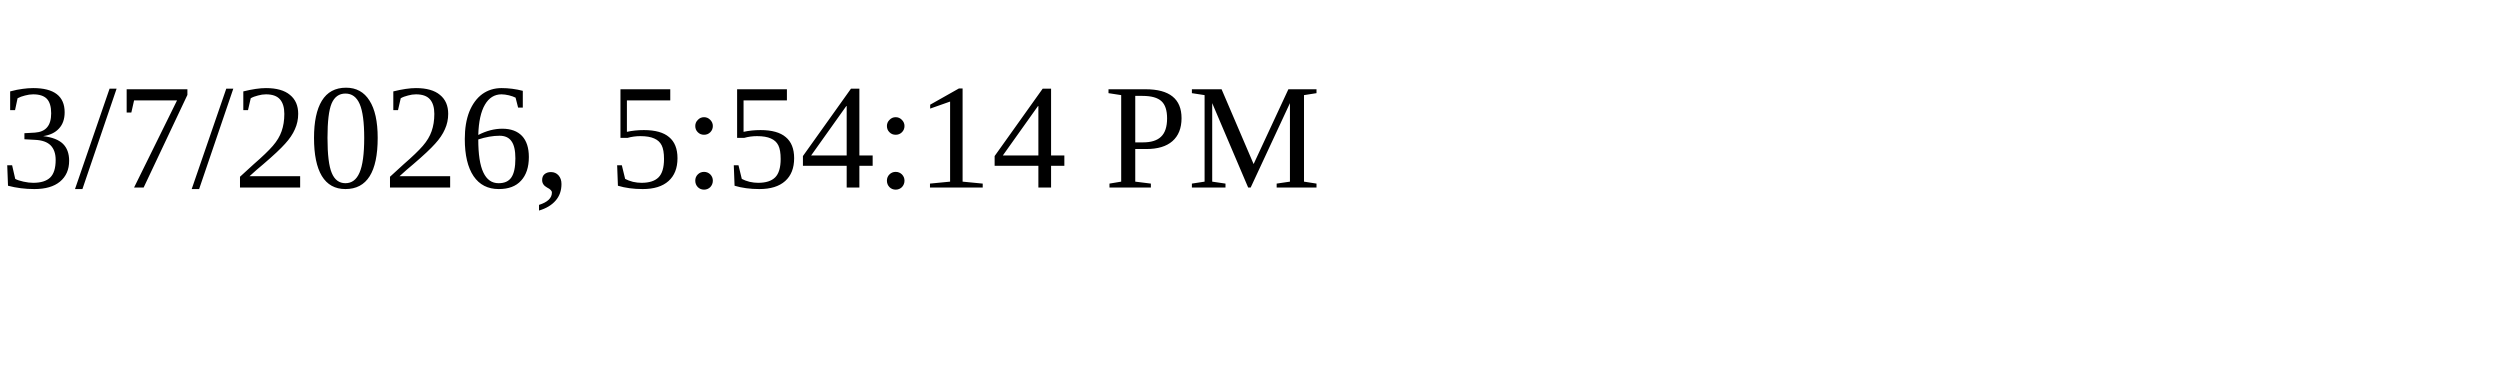
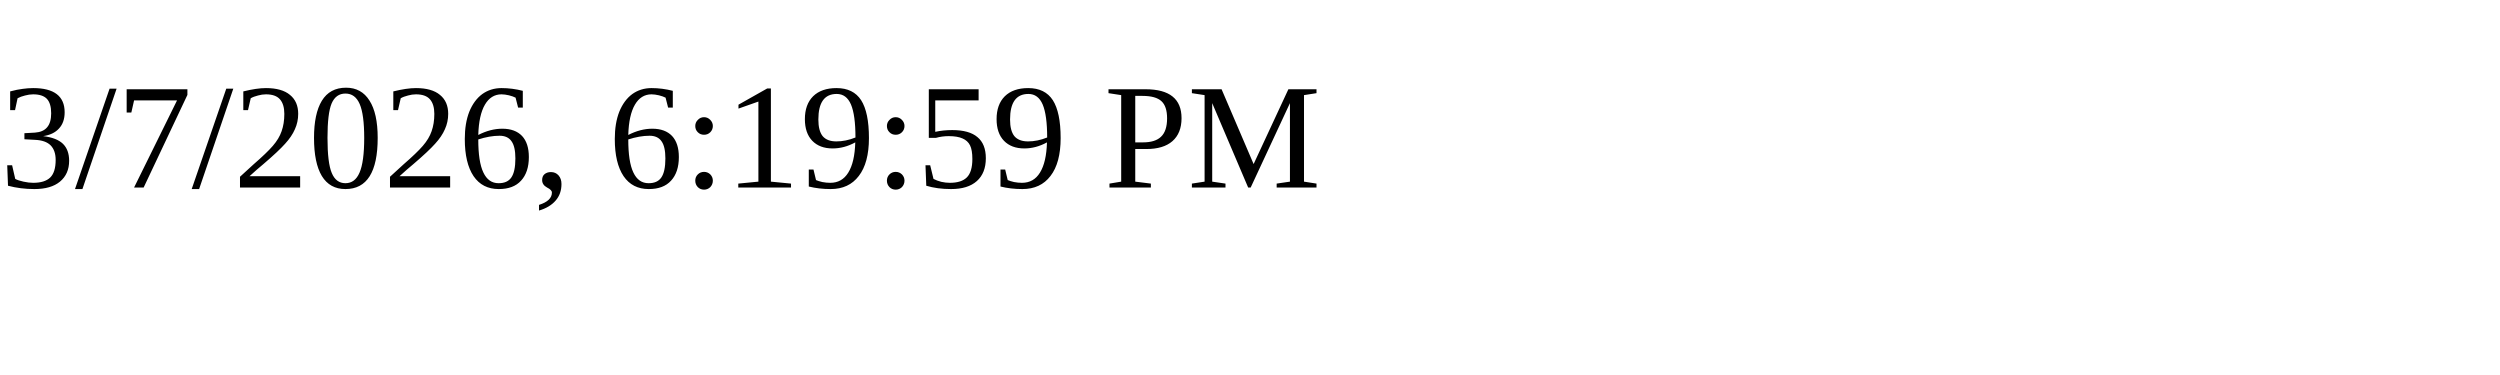
<svg xmlns="http://www.w3.org/2000/svg" height="30" width="200">
-   <text x="0" y="15">3/7/2026, 5:54:14 PM</text>
+   <text x="0" y="15">3/7/2026, 6:19:59 PM</text>
</svg>
